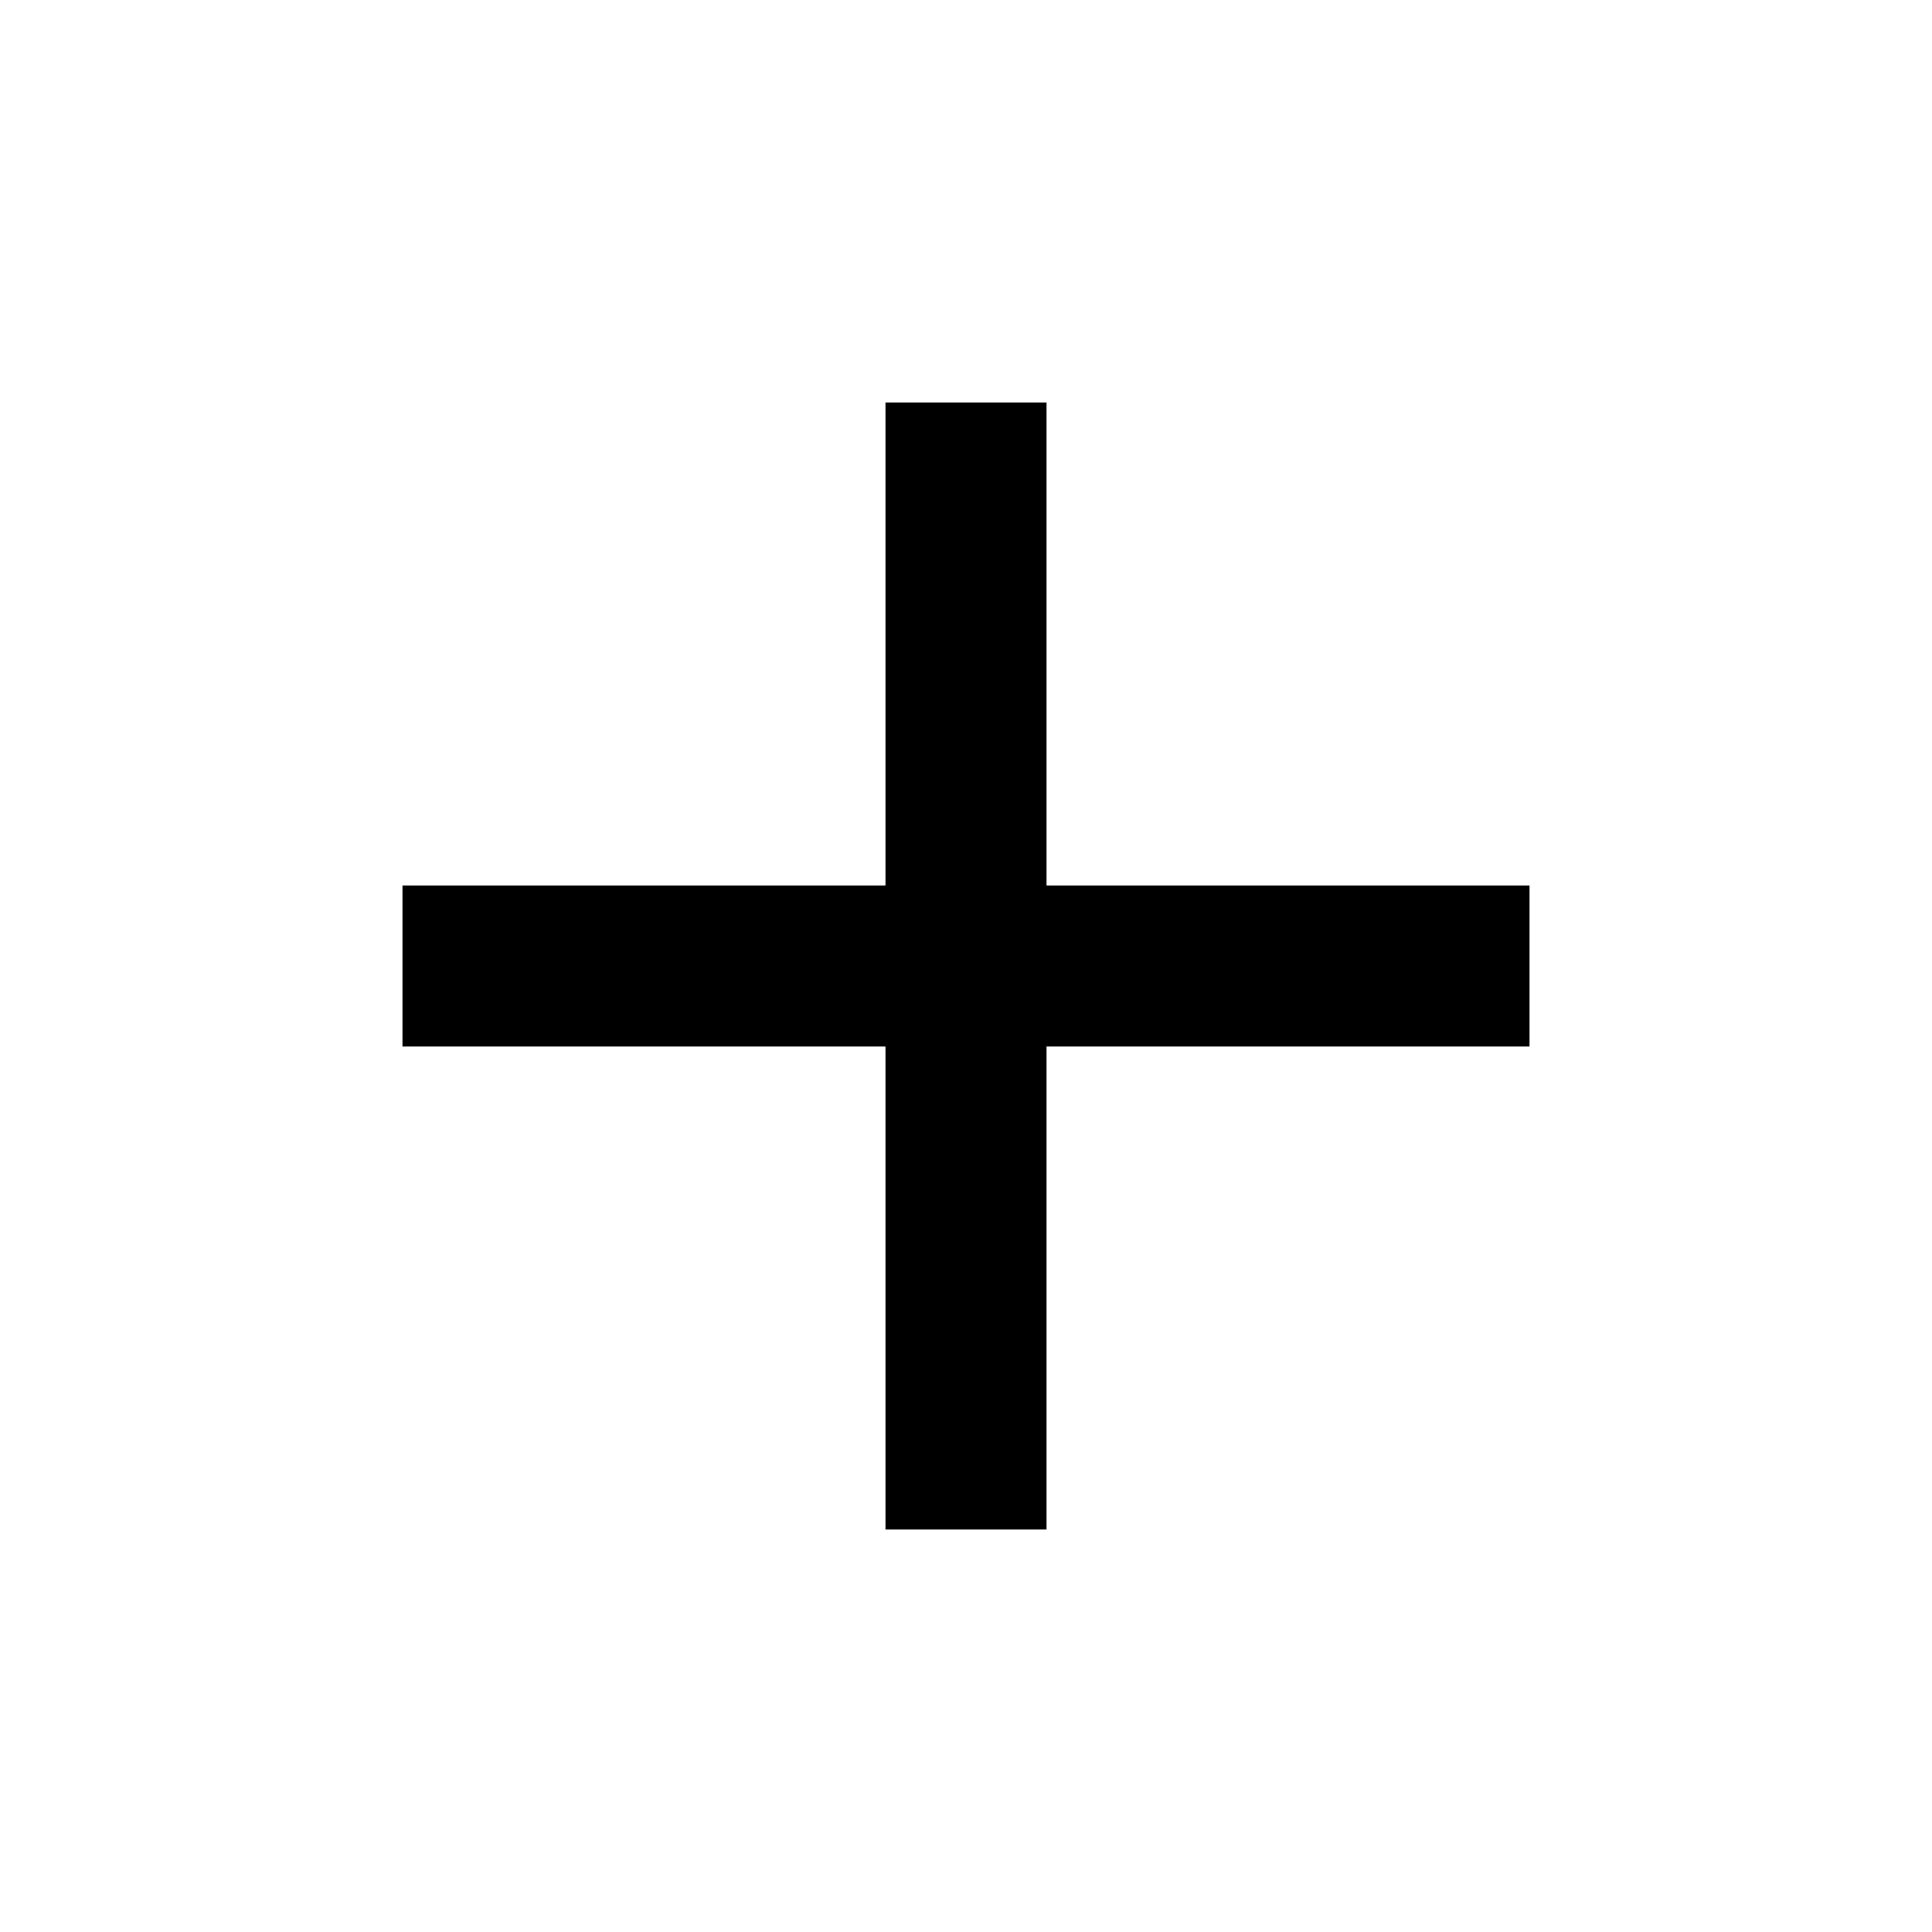
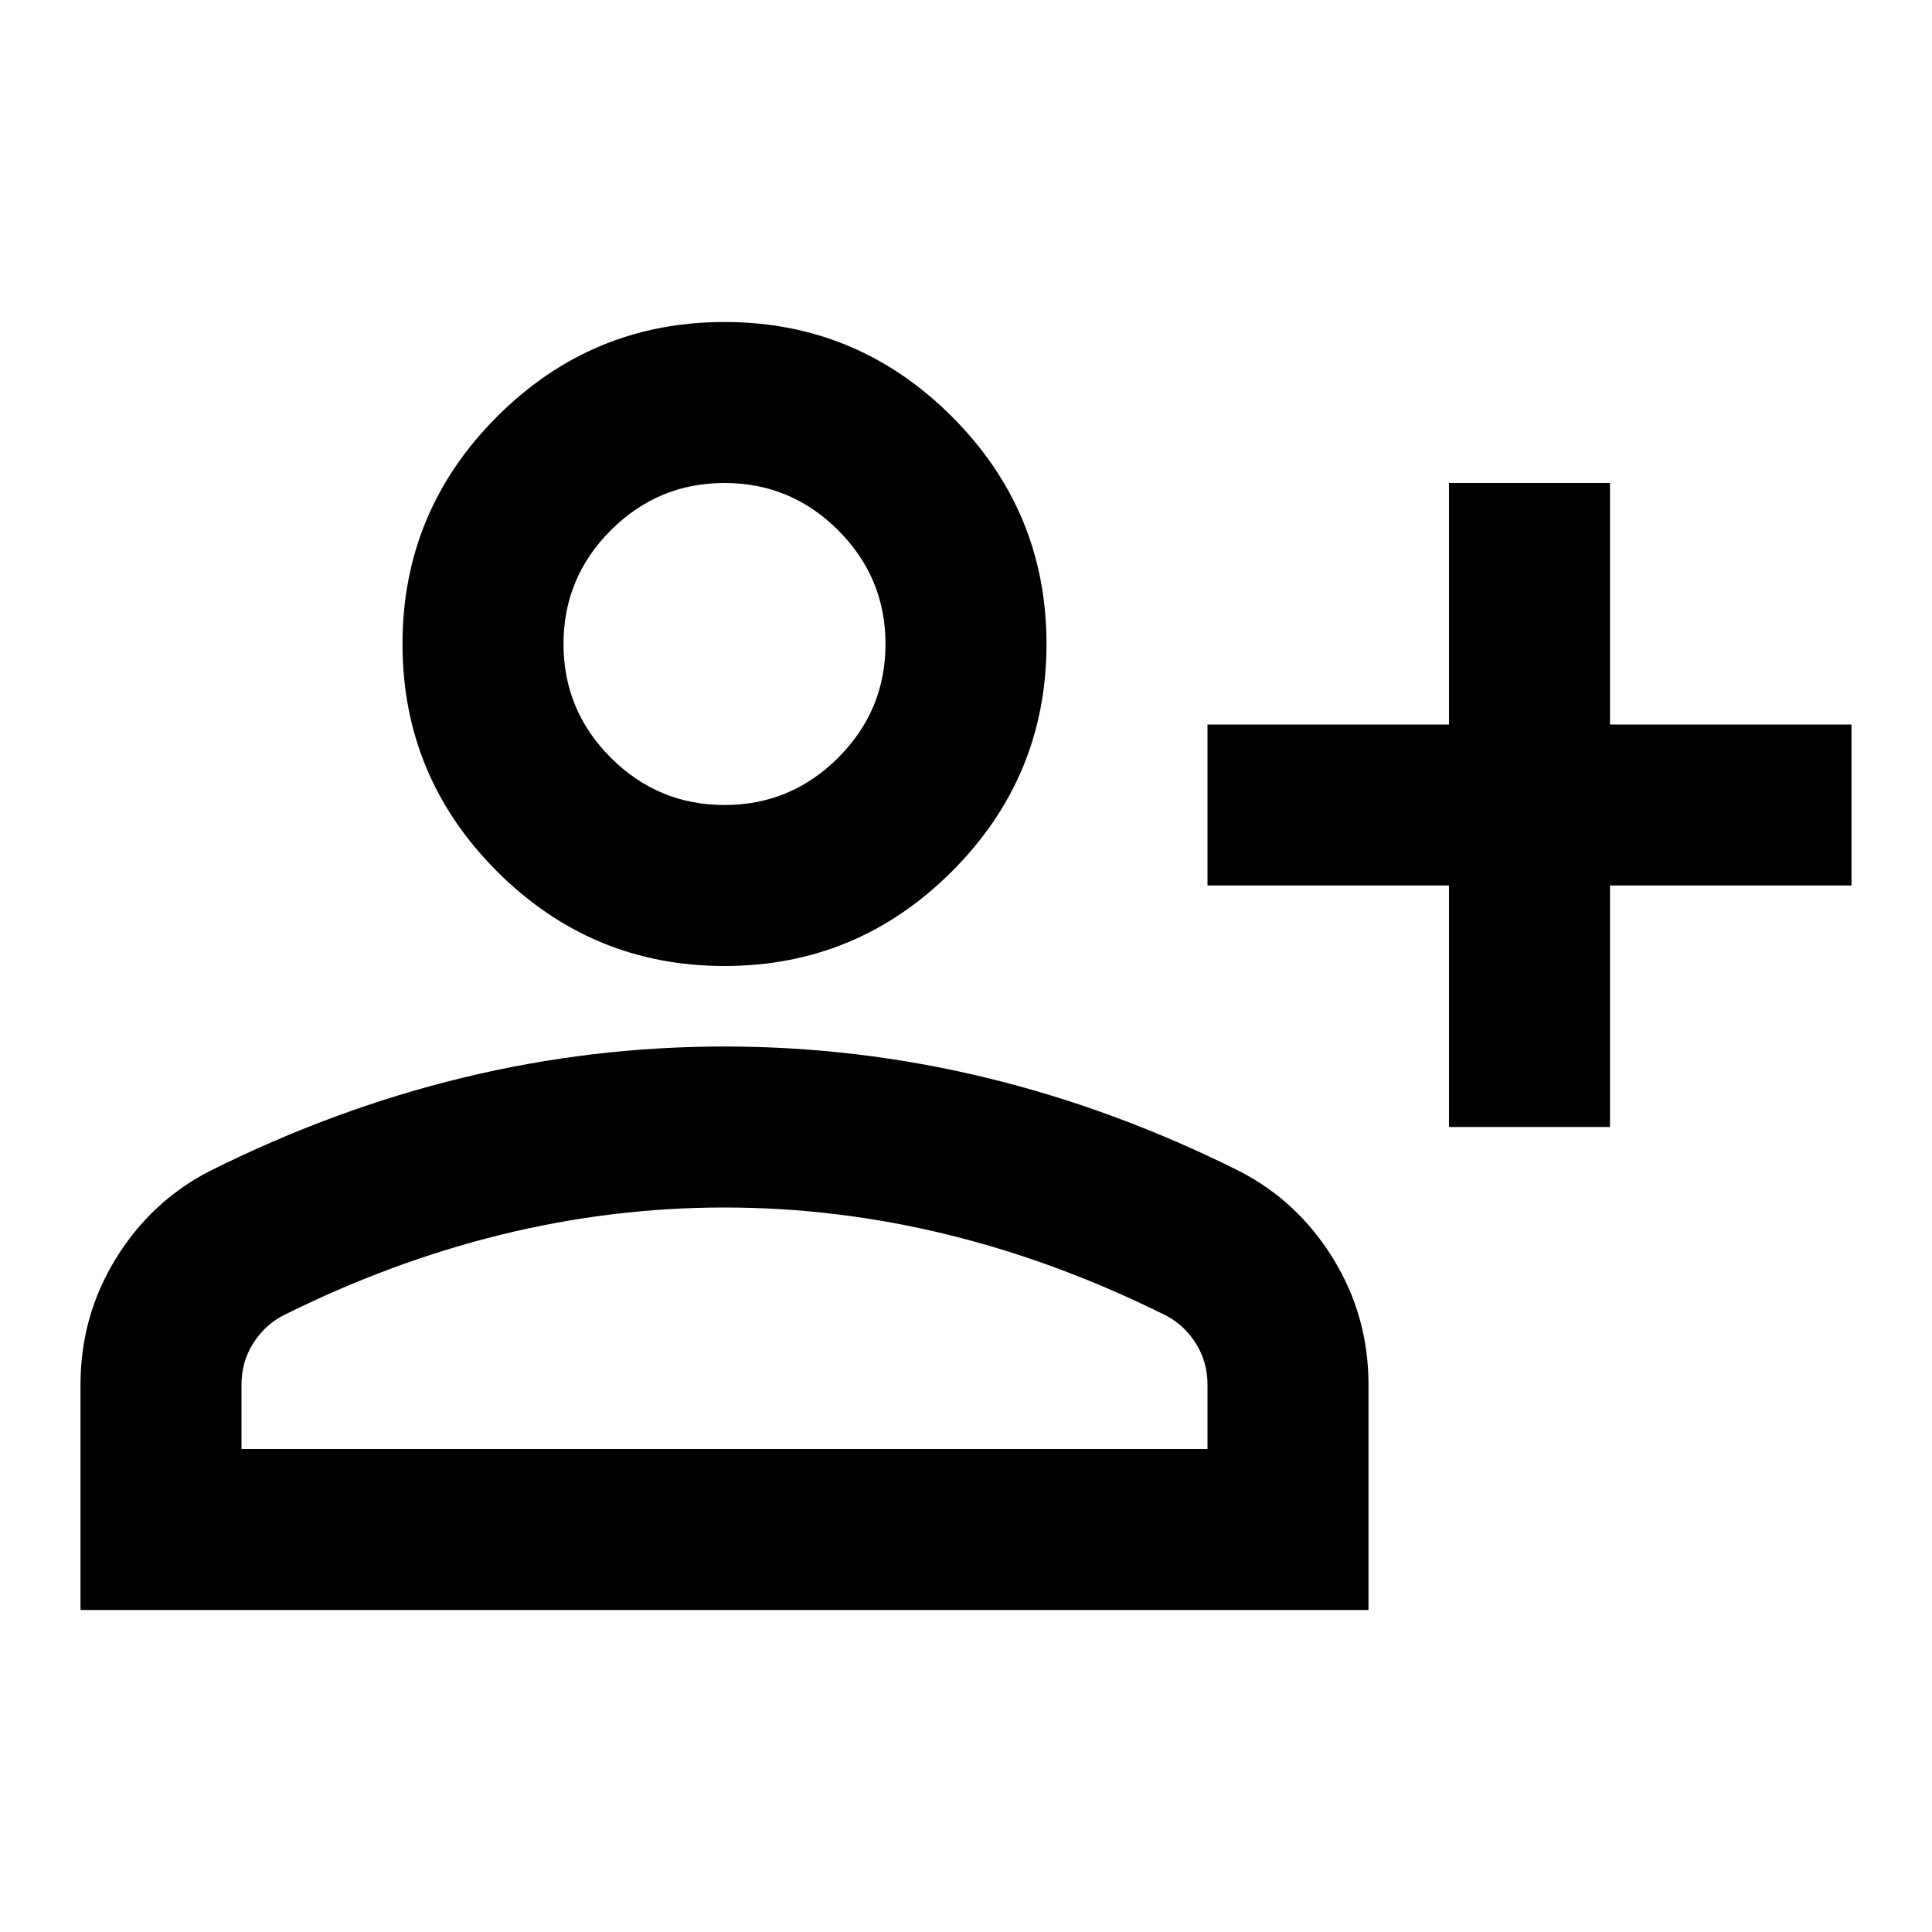
<svg xmlns="http://www.w3.org/2000/svg" height="24" viewBox="0 -960 960 960" width="24">
-   <path d="M440-440H200v-80h240v-240h80v240h240v80H520v240h-80v-240Z" />
+   <path d="M720-400v-120H600v-80h120v-120h80v120h120v80H800v120h-80Zm-360-80q-66 0-113-47t-47-113q0-66 47-113t113-47q66 0 113 47t47 113q0 66-47 113t-113 47ZM40-160v-112q0-34 17.5-62.5T104-378q62-31 126-46.5T360-440q66 0 130 15.5T616-378q29 15 46.5 43.5T680-272v112H40Zm80-80h480v-32q0-11-5.5-20T580-306q-54-27-109-40.5T360-360q-56 0-111 13.5T140-306q-9 5-14.5 14t-5.5 20v32Zm240-320q33 0 56.5-23.5T440-640q0-33-23.5-56.5T360-720q-33 0-56.5 23.5T280-640q0 33 23.5 56.5T360-560Zm0-80Zm0 400Z" />
</svg>
